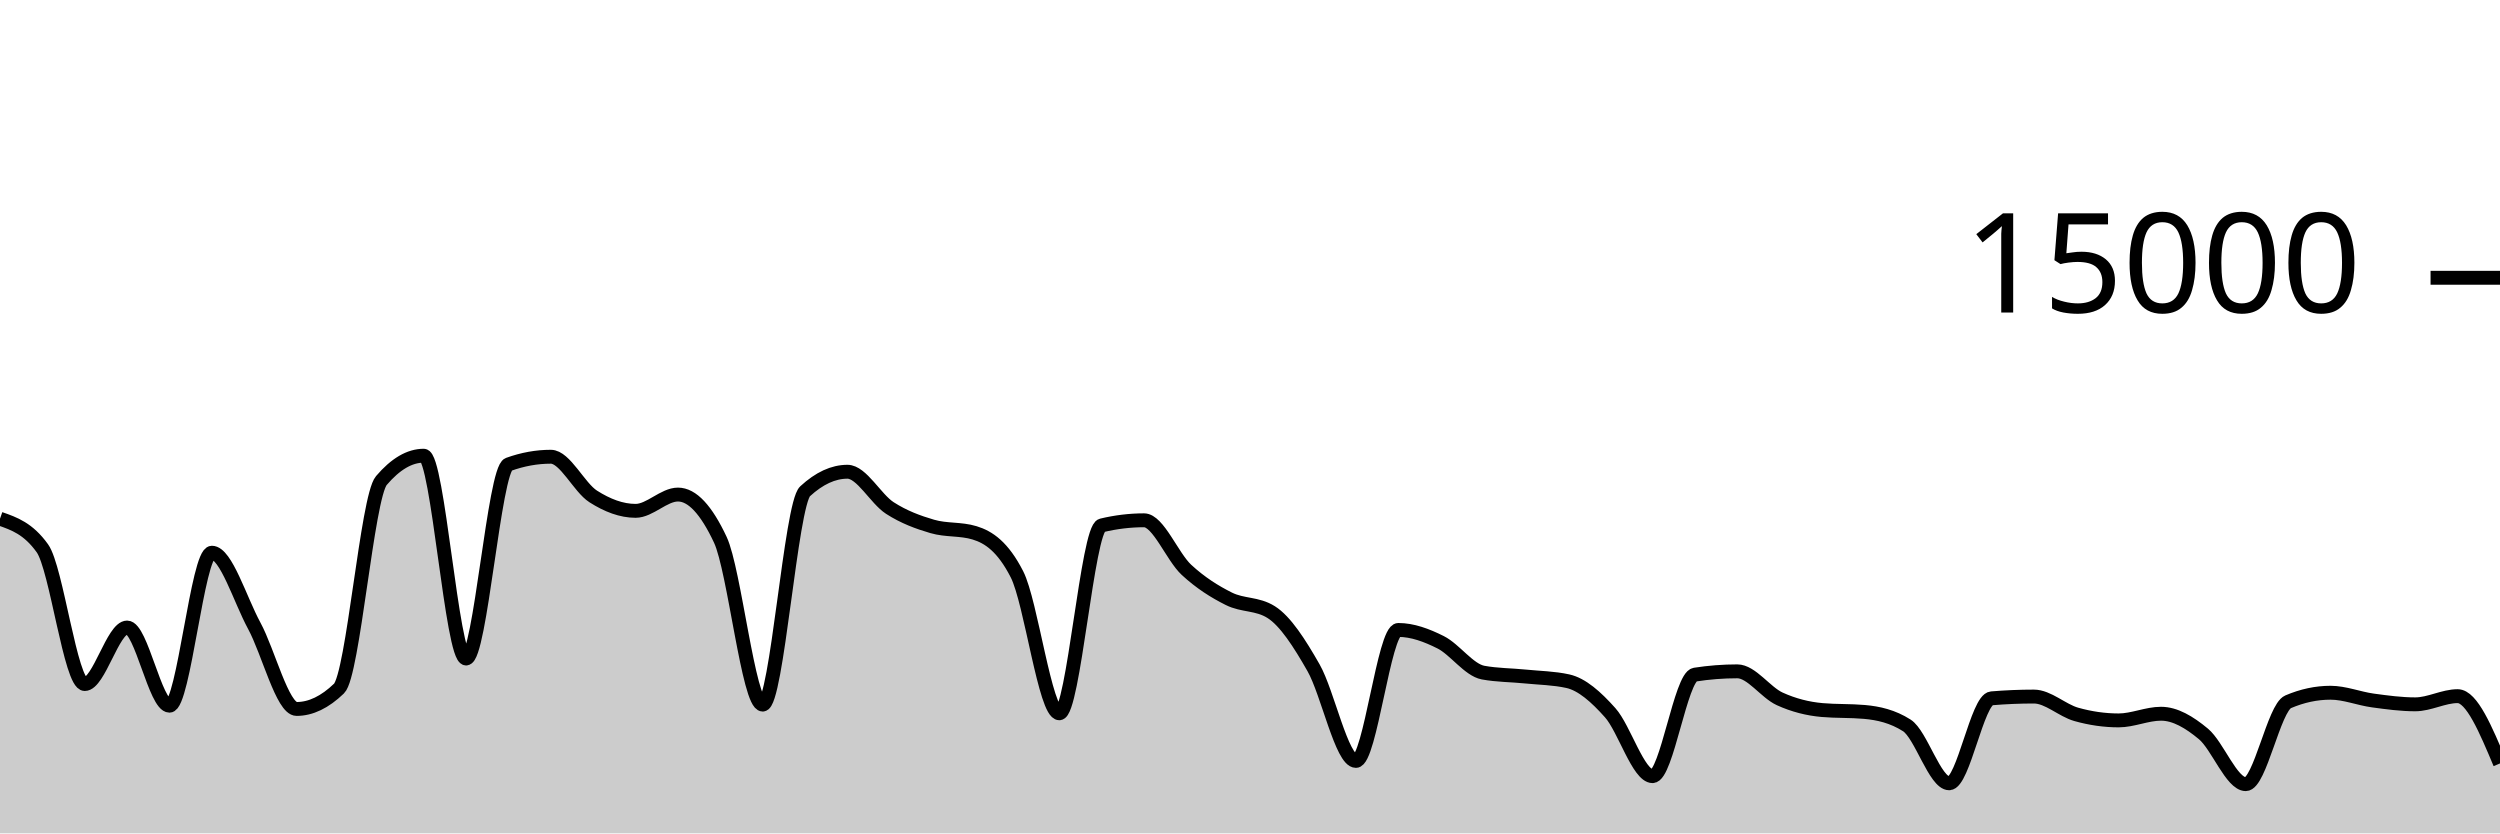
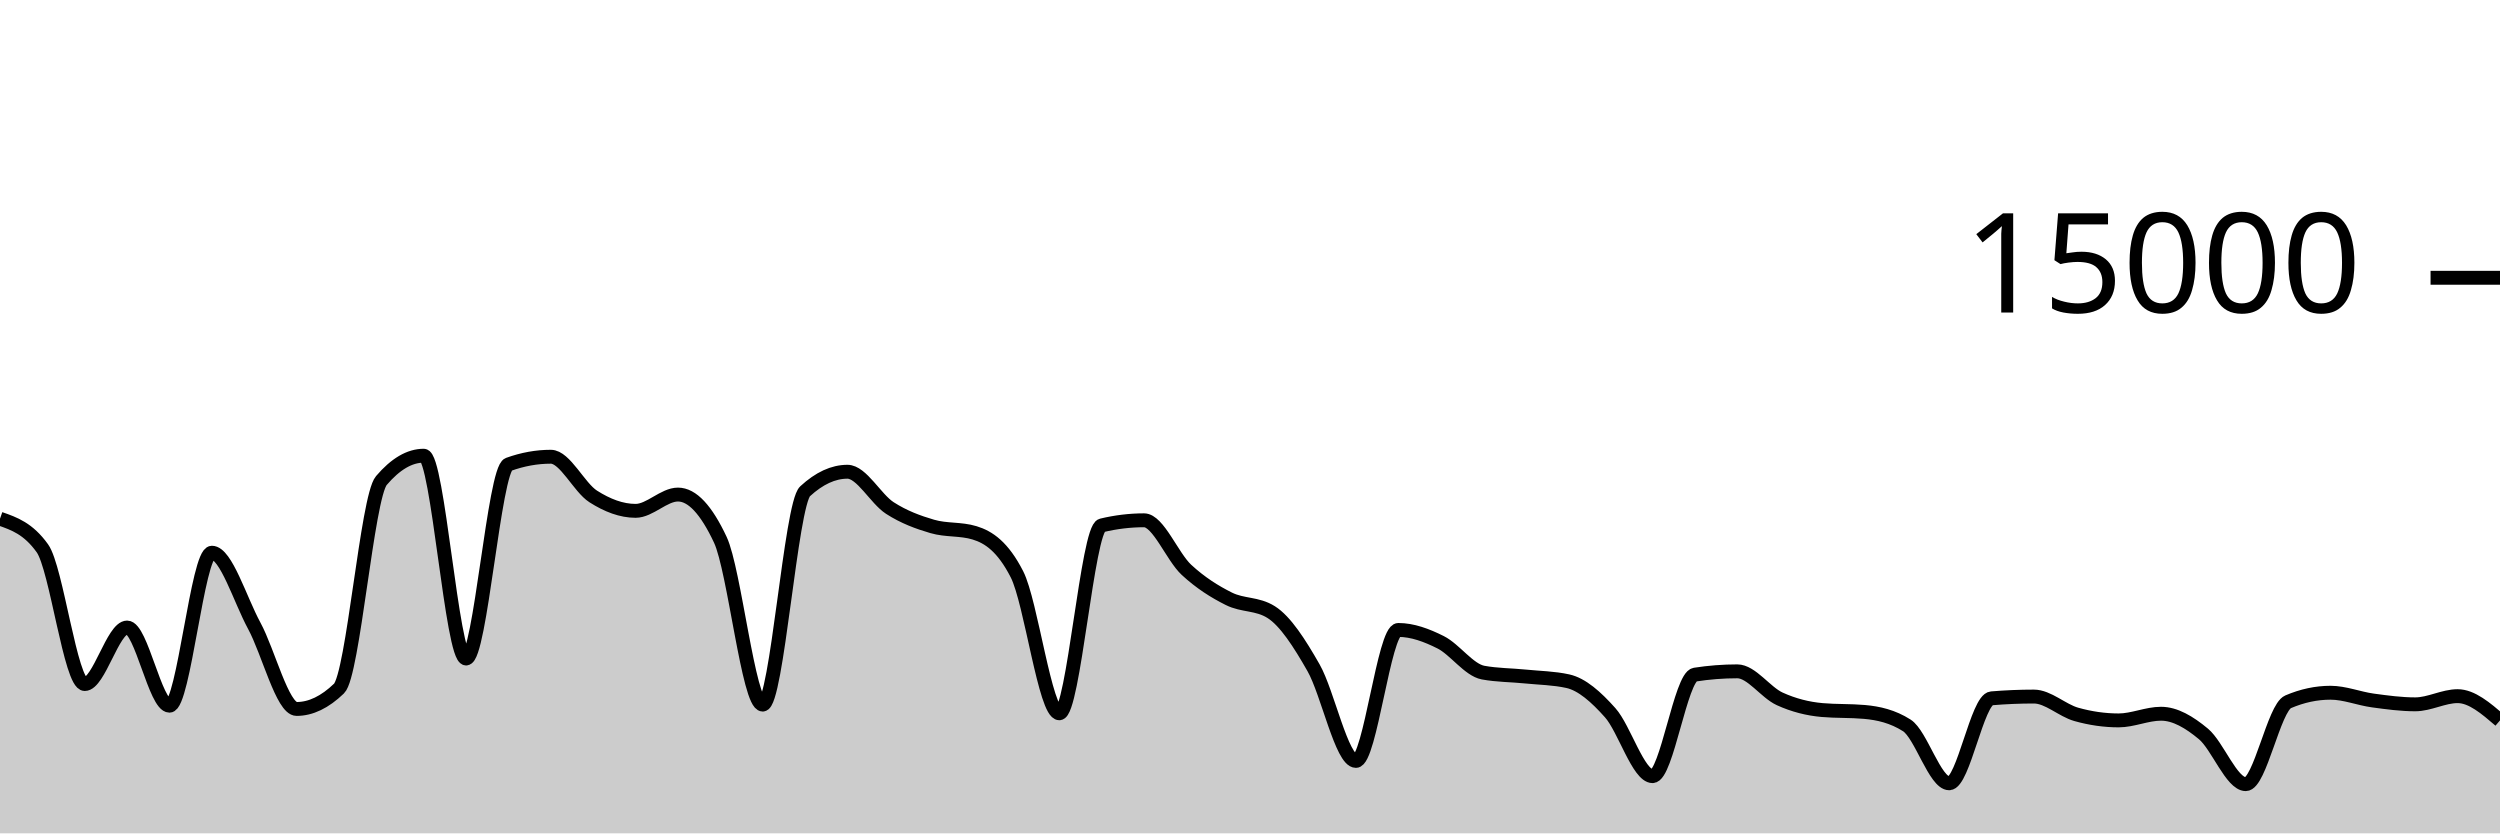
<svg xmlns="http://www.w3.org/2000/svg" viewBox="0 0 180 60">
  <g transform="translate(0,20)">
-     <path class="area" fill="rgba(0, 0, 0, 0.2)" d="M0,17.347C1.017,17.702,2.034,18.057,3.051,19.477C4.068,20.898,5.085,29.251,6.102,29.251C7.119,29.251,8.136,25.181,9.153,25.181C10.169,25.181,11.186,30.811,12.203,30.811C13.22,30.811,14.237,19.795,15.254,19.795C16.271,19.795,17.288,23.178,18.305,25.053C19.322,26.928,20.339,31.045,21.356,31.045C22.373,31.045,23.39,30.556,24.407,29.576C25.424,28.596,26.441,15.793,27.458,14.6C28.475,13.407,29.492,12.811,30.508,12.811C31.525,12.811,32.542,27.413,33.559,27.413C34.576,27.413,35.593,13.805,36.61,13.437C37.627,13.069,38.644,12.885,39.661,12.885C40.678,12.885,41.695,15.095,42.712,15.744C43.729,16.393,44.746,16.781,45.763,16.781C46.78,16.781,47.797,15.608,48.814,15.608C49.831,15.608,50.847,16.693,51.864,18.864C52.881,21.035,53.898,30.731,54.915,30.731C55.932,30.731,56.949,16.312,57.966,15.373C58.983,14.435,60,13.965,61.017,13.965C62.034,13.965,63.051,15.92,64.068,16.576C65.085,17.232,66.102,17.603,67.119,17.901C68.136,18.2,69.153,18.056,70.169,18.365C71.186,18.675,72.203,19.359,73.22,21.347C74.237,23.334,75.254,31.357,76.271,31.357C77.288,31.357,78.305,18.075,79.322,17.829C80.339,17.584,81.356,17.461,82.373,17.461C83.39,17.461,84.407,20.085,85.424,21.027C86.441,21.968,87.458,22.604,88.475,23.112C89.492,23.62,90.508,23.432,91.525,24.072C92.542,24.712,93.559,26.294,94.576,28.08C95.593,29.866,96.61,34.787,97.627,34.787C98.644,34.787,99.661,25.357,100.678,25.357C101.695,25.357,102.712,25.734,103.729,26.245C104.746,26.757,105.763,28.238,106.78,28.427C107.797,28.615,108.814,28.606,109.831,28.709C110.847,28.812,111.864,28.821,112.881,29.045C113.898,29.269,114.915,30.175,115.932,31.315C116.949,32.454,117.966,35.883,118.983,35.883C120,35.883,121.017,28.732,122.034,28.573C123.051,28.415,124.068,28.336,125.085,28.336C126.102,28.336,127.119,29.853,128.136,30.317C129.153,30.782,130.169,31.032,131.186,31.123C132.203,31.213,133.22,31.168,134.237,31.259C135.254,31.349,136.271,31.581,137.288,32.227C138.305,32.872,139.322,36.397,140.339,36.397C141.356,36.397,142.373,30.365,143.39,30.28C144.407,30.195,145.424,30.152,146.441,30.152C147.458,30.152,148.475,31.148,149.492,31.435C150.508,31.721,151.525,31.869,152.542,31.869C153.559,31.869,154.576,31.389,155.593,31.389C156.61,31.389,157.627,31.995,158.644,32.84C159.661,33.685,160.678,36.459,161.695,36.459C162.712,36.459,163.729,30.962,164.746,30.528C165.763,30.094,166.78,29.877,167.797,29.877C168.814,29.877,169.831,30.296,170.847,30.435C171.864,30.574,172.881,30.712,173.898,30.712C174.915,30.712,175.932,30.123,176.949,30.123C177.966,30.123,178.983,32.545,180,34.968L180,40C178.983,40,177.966,40,176.949,40C175.932,40,174.915,40,173.898,40C172.881,40,171.864,40,170.847,40C169.831,40,168.814,40,167.797,40C166.78,40,165.763,40,164.746,40C163.729,40,162.712,40,161.695,40C160.678,40,159.661,40,158.644,40C157.627,40,156.61,40,155.593,40C154.576,40,153.559,40,152.542,40C151.525,40,150.508,40,149.492,40C148.475,40,147.458,40,146.441,40C145.424,40,144.407,40,143.39,40C142.373,40,141.356,40,140.339,40C139.322,40,138.305,40,137.288,40C136.271,40,135.254,40,134.237,40C133.22,40,132.203,40,131.186,40C130.169,40,129.153,40,128.136,40C127.119,40,126.102,40,125.085,40C124.068,40,123.051,40,122.034,40C121.017,40,120,40,118.983,40C117.966,40,116.949,40,115.932,40C114.915,40,113.898,40,112.881,40C111.864,40,110.847,40,109.831,40C108.814,40,107.797,40,106.78,40C105.763,40,104.746,40,103.729,40C102.712,40,101.695,40,100.678,40C99.661,40,98.644,40,97.627,40C96.61,40,95.593,40,94.576,40C93.559,40,92.542,40,91.525,40C90.508,40,89.492,40,88.475,40C87.458,40,86.441,40,85.424,40C84.407,40,83.39,40,82.373,40C81.356,40,80.339,40,79.322,40C78.305,40,77.288,40,76.271,40C75.254,40,74.237,40,73.22,40C72.203,40,71.186,40,70.169,40C69.153,40,68.136,40,67.119,40C66.102,40,65.085,40,64.068,40C63.051,40,62.034,40,61.017,40C60,40,58.983,40,57.966,40C56.949,40,55.932,40,54.915,40C53.898,40,52.881,40,51.864,40C50.847,40,49.831,40,48.814,40C47.797,40,46.78,40,45.763,40C44.746,40,43.729,40,42.712,40C41.695,40,40.678,40,39.661,40C38.644,40,37.627,40,36.61,40C35.593,40,34.576,40,33.559,40C32.542,40,31.525,40,30.508,40C29.492,40,28.475,40,27.458,40C26.441,40,25.424,40,24.407,40C23.39,40,22.373,40,21.356,40C20.339,40,19.322,40,18.305,40C17.288,40,16.271,40,15.254,40C14.237,40,13.22,40,12.203,40C11.186,40,10.169,40,9.153,40C8.136,40,7.119,40,6.102,40C5.085,40,4.068,40,3.051,40C2.034,40,1.017,40,0,40Z" />
-     <path class="line" stroke="black" fill="none" d="M0,17.347C1.017,17.702,2.034,18.057,3.051,19.477C4.068,20.898,5.085,29.251,6.102,29.251C7.119,29.251,8.136,25.181,9.153,25.181C10.169,25.181,11.186,30.811,12.203,30.811C13.22,30.811,14.237,19.795,15.254,19.795C16.271,19.795,17.288,23.178,18.305,25.053C19.322,26.928,20.339,31.045,21.356,31.045C22.373,31.045,23.39,30.556,24.407,29.576C25.424,28.596,26.441,15.793,27.458,14.6C28.475,13.407,29.492,12.811,30.508,12.811C31.525,12.811,32.542,27.413,33.559,27.413C34.576,27.413,35.593,13.805,36.61,13.437C37.627,13.069,38.644,12.885,39.661,12.885C40.678,12.885,41.695,15.095,42.712,15.744C43.729,16.393,44.746,16.781,45.763,16.781C46.78,16.781,47.797,15.608,48.814,15.608C49.831,15.608,50.847,16.693,51.864,18.864C52.881,21.035,53.898,30.731,54.915,30.731C55.932,30.731,56.949,16.312,57.966,15.373C58.983,14.435,60,13.965,61.017,13.965C62.034,13.965,63.051,15.92,64.068,16.576C65.085,17.232,66.102,17.603,67.119,17.901C68.136,18.2,69.153,18.056,70.169,18.365C71.186,18.675,72.203,19.359,73.22,21.347C74.237,23.334,75.254,31.357,76.271,31.357C77.288,31.357,78.305,18.075,79.322,17.829C80.339,17.584,81.356,17.461,82.373,17.461C83.39,17.461,84.407,20.085,85.424,21.027C86.441,21.968,87.458,22.604,88.475,23.112C89.492,23.62,90.508,23.432,91.525,24.072C92.542,24.712,93.559,26.294,94.576,28.08C95.593,29.866,96.61,34.787,97.627,34.787C98.644,34.787,99.661,25.357,100.678,25.357C101.695,25.357,102.712,25.734,103.729,26.245C104.746,26.757,105.763,28.238,106.78,28.427C107.797,28.615,108.814,28.606,109.831,28.709C110.847,28.812,111.864,28.821,112.881,29.045C113.898,29.269,114.915,30.175,115.932,31.315C116.949,32.454,117.966,35.883,118.983,35.883C120,35.883,121.017,28.732,122.034,28.573C123.051,28.415,124.068,28.336,125.085,28.336C126.102,28.336,127.119,29.853,128.136,30.317C129.153,30.782,130.169,31.032,131.186,31.123C132.203,31.213,133.22,31.168,134.237,31.259C135.254,31.349,136.271,31.581,137.288,32.227C138.305,32.872,139.322,36.397,140.339,36.397C141.356,36.397,142.373,30.365,143.39,30.28C144.407,30.195,145.424,30.152,146.441,30.152C147.458,30.152,148.475,31.148,149.492,31.435C150.508,31.721,151.525,31.869,152.542,31.869C153.559,31.869,154.576,31.389,155.593,31.389C156.61,31.389,157.627,31.995,158.644,32.84C159.661,33.685,160.678,36.459,161.695,36.459C162.712,36.459,163.729,30.962,164.746,30.528C165.763,30.094,166.78,29.877,167.797,29.877C168.814,29.877,169.831,30.296,170.847,30.435C171.864,30.574,172.881,30.712,173.898,30.712C174.915,30.712,175.932,30.123,176.949,30.123C177.966,30.123,178.983,32.545,180,34.968" />
+     <path class="area" fill="rgba(0, 0, 0, 0.2)" d="M0,17.347C1.017,17.702,2.034,18.057,3.051,19.477C4.068,20.898,5.085,29.251,6.102,29.251C7.119,29.251,8.136,25.181,9.153,25.181C10.169,25.181,11.186,30.811,12.203,30.811C13.22,30.811,14.237,19.795,15.254,19.795C16.271,19.795,17.288,23.178,18.305,25.053C19.322,26.928,20.339,31.045,21.356,31.045C22.373,31.045,23.39,30.556,24.407,29.576C25.424,28.596,26.441,15.793,27.458,14.6C28.475,13.407,29.492,12.811,30.508,12.811C31.525,12.811,32.542,27.413,33.559,27.413C34.576,27.413,35.593,13.805,36.61,13.437C37.627,13.069,38.644,12.885,39.661,12.885C40.678,12.885,41.695,15.095,42.712,15.744C43.729,16.393,44.746,16.781,45.763,16.781C46.78,16.781,47.797,15.608,48.814,15.608C49.831,15.608,50.847,16.693,51.864,18.864C52.881,21.035,53.898,30.731,54.915,30.731C55.932,30.731,56.949,16.312,57.966,15.373C58.983,14.435,60,13.965,61.017,13.965C62.034,13.965,63.051,15.92,64.068,16.576C65.085,17.232,66.102,17.603,67.119,17.901C68.136,18.2,69.153,18.056,70.169,18.365C71.186,18.675,72.203,19.359,73.22,21.347C74.237,23.334,75.254,31.357,76.271,31.357C77.288,31.357,78.305,18.075,79.322,17.829C80.339,17.584,81.356,17.461,82.373,17.461C83.39,17.461,84.407,20.085,85.424,21.027C86.441,21.968,87.458,22.604,88.475,23.112C89.492,23.62,90.508,23.432,91.525,24.072C92.542,24.712,93.559,26.294,94.576,28.08C95.593,29.866,96.61,34.787,97.627,34.787C98.644,34.787,99.661,25.357,100.678,25.357C101.695,25.357,102.712,25.734,103.729,26.245C104.746,26.757,105.763,28.238,106.78,28.427C107.797,28.615,108.814,28.606,109.831,28.709C110.847,28.812,111.864,28.821,112.881,29.045C113.898,29.269,114.915,30.175,115.932,31.315C116.949,32.454,117.966,35.883,118.983,35.883C120,35.883,121.017,28.732,122.034,28.573C123.051,28.415,124.068,28.336,125.085,28.336C126.102,28.336,127.119,29.853,128.136,30.317C129.153,30.782,130.169,31.032,131.186,31.123C132.203,31.213,133.22,31.168,134.237,31.259C135.254,31.349,136.271,31.581,137.288,32.227C138.305,32.872,139.322,36.397,140.339,36.397C141.356,36.397,142.373,30.365,143.39,30.28C144.407,30.195,145.424,30.152,146.441,30.152C147.458,30.152,148.475,31.148,149.492,31.435C150.508,31.721,151.525,31.869,152.542,31.869C153.559,31.869,154.576,31.389,155.593,31.389C156.61,31.389,157.627,31.995,158.644,32.84C159.661,33.685,160.678,36.459,161.695,36.459C162.712,36.459,163.729,30.962,164.746,30.528C165.763,30.094,166.78,29.877,167.797,29.877C168.814,29.877,169.831,30.296,170.847,30.435C171.864,30.574,172.881,30.712,173.898,30.712C174.915,30.712,175.932,30.123,176.949,30.123C177.966,30.123,178.983,30.996,180,31.869L180,40C178.983,40,177.966,40,176.949,40C175.932,40,174.915,40,173.898,40C172.881,40,171.864,40,170.847,40C169.831,40,168.814,40,167.797,40C166.78,40,165.763,40,164.746,40C163.729,40,162.712,40,161.695,40C160.678,40,159.661,40,158.644,40C157.627,40,156.61,40,155.593,40C154.576,40,153.559,40,152.542,40C151.525,40,150.508,40,149.492,40C148.475,40,147.458,40,146.441,40C145.424,40,144.407,40,143.39,40C142.373,40,141.356,40,140.339,40C139.322,40,138.305,40,137.288,40C136.271,40,135.254,40,134.237,40C133.22,40,132.203,40,131.186,40C130.169,40,129.153,40,128.136,40C127.119,40,126.102,40,125.085,40C124.068,40,123.051,40,122.034,40C121.017,40,120,40,118.983,40C117.966,40,116.949,40,115.932,40C114.915,40,113.898,40,112.881,40C111.864,40,110.847,40,109.831,40C108.814,40,107.797,40,106.78,40C105.763,40,104.746,40,103.729,40C102.712,40,101.695,40,100.678,40C99.661,40,98.644,40,97.627,40C96.61,40,95.593,40,94.576,40C93.559,40,92.542,40,91.525,40C90.508,40,89.492,40,88.475,40C87.458,40,86.441,40,85.424,40C84.407,40,83.39,40,82.373,40C81.356,40,80.339,40,79.322,40C78.305,40,77.288,40,76.271,40C75.254,40,74.237,40,73.22,40C72.203,40,71.186,40,70.169,40C69.153,40,68.136,40,67.119,40C66.102,40,65.085,40,64.068,40C63.051,40,62.034,40,61.017,40C60,40,58.983,40,57.966,40C56.949,40,55.932,40,54.915,40C53.898,40,52.881,40,51.864,40C50.847,40,49.831,40,48.814,40C47.797,40,46.78,40,45.763,40C44.746,40,43.729,40,42.712,40C41.695,40,40.678,40,39.661,40C38.644,40,37.627,40,36.61,40C35.593,40,34.576,40,33.559,40C32.542,40,31.525,40,30.508,40C29.492,40,28.475,40,27.458,40C26.441,40,25.424,40,24.407,40C23.39,40,22.373,40,21.356,40C20.339,40,19.322,40,18.305,40C17.288,40,16.271,40,15.254,40C14.237,40,13.22,40,12.203,40C11.186,40,10.169,40,9.153,40C8.136,40,7.119,40,6.102,40C5.085,40,4.068,40,3.051,40C2.034,40,1.017,40,0,40Z" />
+     <path class="line" stroke="black" fill="none" d="M0,17.347C1.017,17.702,2.034,18.057,3.051,19.477C4.068,20.898,5.085,29.251,6.102,29.251C7.119,29.251,8.136,25.181,9.153,25.181C10.169,25.181,11.186,30.811,12.203,30.811C13.22,30.811,14.237,19.795,15.254,19.795C16.271,19.795,17.288,23.178,18.305,25.053C19.322,26.928,20.339,31.045,21.356,31.045C22.373,31.045,23.39,30.556,24.407,29.576C25.424,28.596,26.441,15.793,27.458,14.6C28.475,13.407,29.492,12.811,30.508,12.811C31.525,12.811,32.542,27.413,33.559,27.413C34.576,27.413,35.593,13.805,36.61,13.437C37.627,13.069,38.644,12.885,39.661,12.885C40.678,12.885,41.695,15.095,42.712,15.744C43.729,16.393,44.746,16.781,45.763,16.781C46.78,16.781,47.797,15.608,48.814,15.608C49.831,15.608,50.847,16.693,51.864,18.864C52.881,21.035,53.898,30.731,54.915,30.731C55.932,30.731,56.949,16.312,57.966,15.373C58.983,14.435,60,13.965,61.017,13.965C62.034,13.965,63.051,15.92,64.068,16.576C65.085,17.232,66.102,17.603,67.119,17.901C68.136,18.2,69.153,18.056,70.169,18.365C71.186,18.675,72.203,19.359,73.22,21.347C74.237,23.334,75.254,31.357,76.271,31.357C77.288,31.357,78.305,18.075,79.322,17.829C80.339,17.584,81.356,17.461,82.373,17.461C83.39,17.461,84.407,20.085,85.424,21.027C86.441,21.968,87.458,22.604,88.475,23.112C89.492,23.62,90.508,23.432,91.525,24.072C92.542,24.712,93.559,26.294,94.576,28.08C95.593,29.866,96.61,34.787,97.627,34.787C98.644,34.787,99.661,25.357,100.678,25.357C101.695,25.357,102.712,25.734,103.729,26.245C104.746,26.757,105.763,28.238,106.78,28.427C107.797,28.615,108.814,28.606,109.831,28.709C110.847,28.812,111.864,28.821,112.881,29.045C113.898,29.269,114.915,30.175,115.932,31.315C116.949,32.454,117.966,35.883,118.983,35.883C120,35.883,121.017,28.732,122.034,28.573C123.051,28.415,124.068,28.336,125.085,28.336C126.102,28.336,127.119,29.853,128.136,30.317C129.153,30.782,130.169,31.032,131.186,31.123C132.203,31.213,133.22,31.168,134.237,31.259C135.254,31.349,136.271,31.581,137.288,32.227C138.305,32.872,139.322,36.397,140.339,36.397C141.356,36.397,142.373,30.365,143.39,30.28C144.407,30.195,145.424,30.152,146.441,30.152C147.458,30.152,148.475,31.148,149.492,31.435C150.508,31.721,151.525,31.869,152.542,31.869C153.559,31.869,154.576,31.389,155.593,31.389C156.61,31.389,157.627,31.995,158.644,32.84C159.661,33.685,160.678,36.459,161.695,36.459C162.712,36.459,163.729,30.962,164.746,30.528C165.763,30.094,166.78,29.877,167.797,29.877C168.814,29.877,169.831,30.296,170.847,30.435C171.864,30.574,172.881,30.712,173.898,30.712C174.915,30.712,175.932,30.123,176.949,30.123C177.966,30.123,178.983,30.996,180,31.869" />
    <path class="axis-ceiling" stroke-width="1" stroke="black" fill="none" d="M175,0L180,0" />
    <text class="axis-ceiling-label" font-family="sans-serif" text-anchor="end" font-size="10px" x="170" y="2.5">15000</text>
  </g>
</svg>
